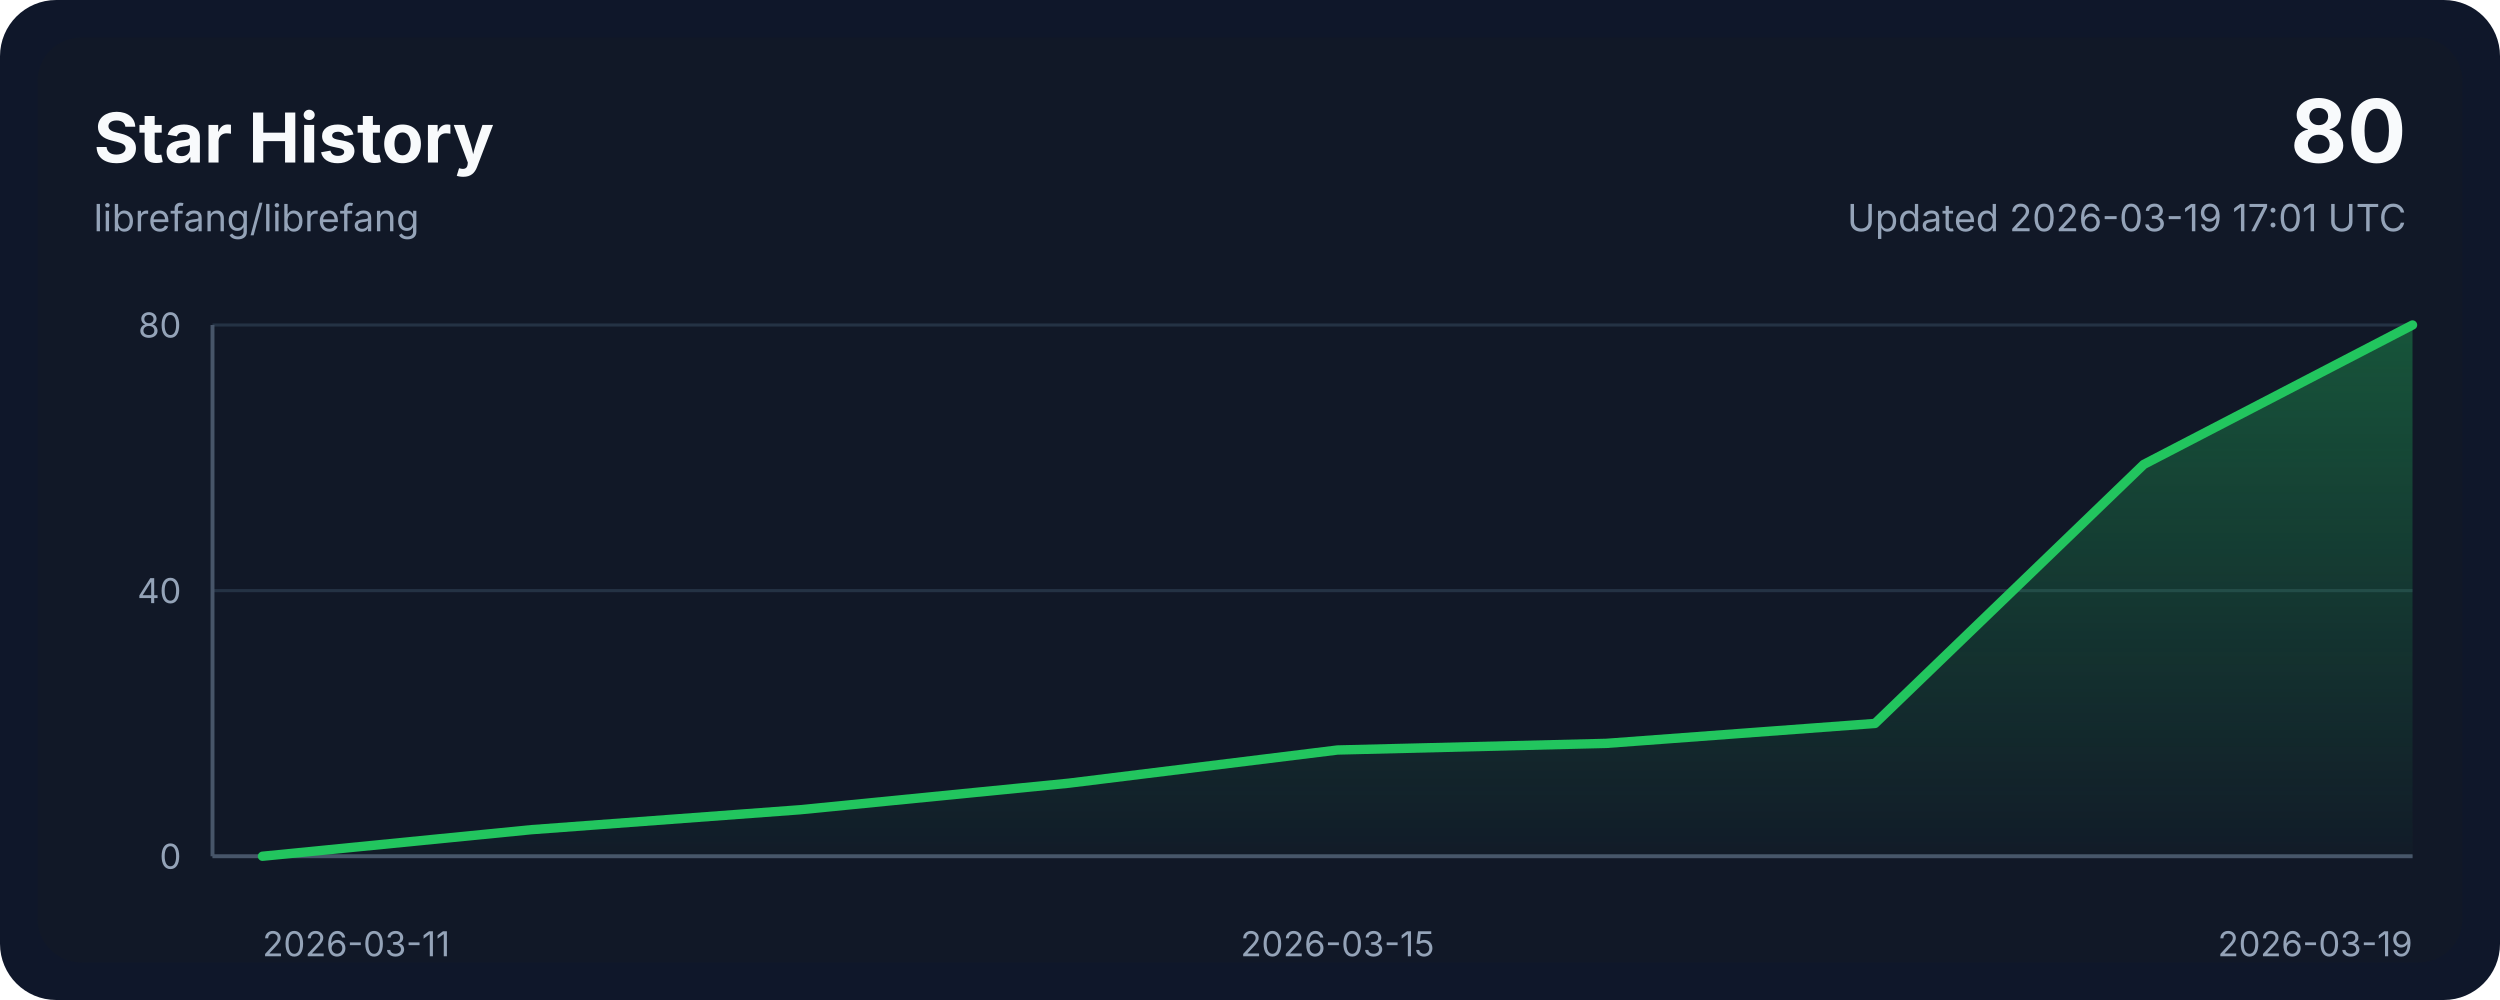
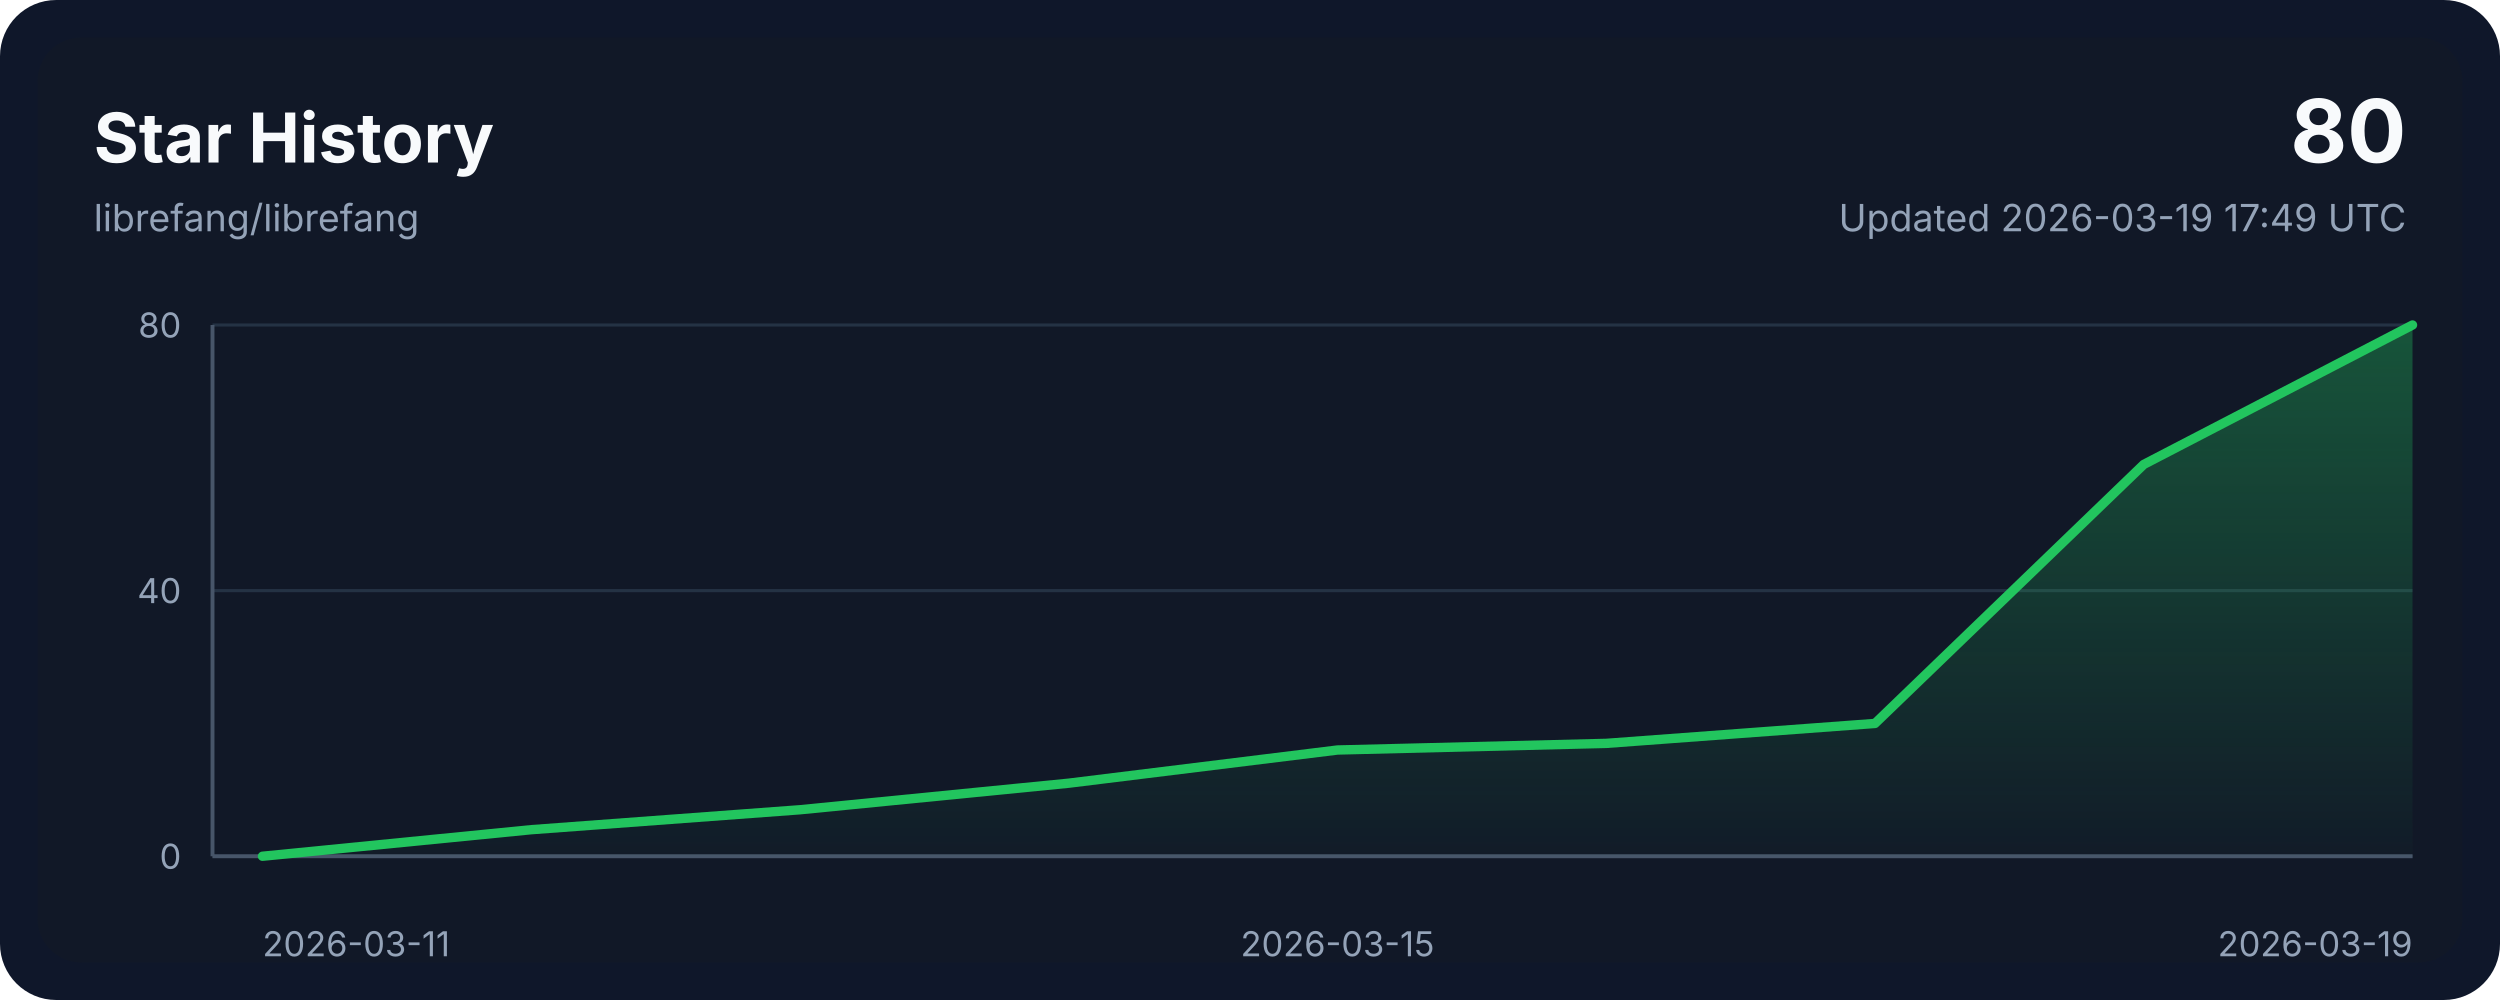
<svg xmlns="http://www.w3.org/2000/svg" width="800" height="320" viewBox="0 0 800 320" role="img" aria-labelledby="title desc">
  <style>
    .bg { fill: #0f172a; }
    .panel { fill: #111827; }
    .grid { stroke: #243244; stroke-width: 1; }
    .axis { stroke: #475569; stroke-width: 1.25; }
    .line { fill: none; stroke: #22c55e; stroke-width: 3; stroke-linecap: round; stroke-linejoin: round; }
    .area { fill: url(#areaGradient); }
    .title { font: 700 22px ui-sans-serif, system-ui, -apple-system, sans-serif; fill: #f8fafc; }
    .subtitle { font: 400 12px ui-sans-serif, system-ui, -apple-system, sans-serif; fill: #94a3b8; }
    .axis-label { font: 400 11px ui-sans-serif, system-ui, -apple-system, sans-serif; fill: #94a3b8; }
    .value { font: 700 28px ui-sans-serif, system-ui, -apple-system, sans-serif; fill: #f8fafc; }
  </style>
  <defs>
    <linearGradient id="areaGradient" x1="0" x2="0" y1="0" y2="1">
      <stop offset="0%" stop-color="#22c55e" stop-opacity="0.35" />
      <stop offset="100%" stop-color="#22c55e" stop-opacity="0.02" />
    </linearGradient>
  </defs>
  <rect width="800" height="320" rx="18" class="bg" />
  <rect x="12" y="12" width="776" height="296" rx="14" class="panel" />
  <text x="30" y="52" class="title">Star History</text>
  <text x="30" y="74" class="subtitle">librefang/librefang</text>
  <text x="770" y="52" class="value" text-anchor="end">80</text>
-   <text x="770" y="74" class="subtitle" text-anchor="end">Updated 2026-03-19 17:01 UTC</text>
+   <text x="770" y="74" class="subtitle" text-anchor="end">Updated 2026-03-19 17:49 UTC</text>
  <line x1="68" y1="274.00" x2="772" y2="274.00" class="grid" />
  <line x1="68" y1="189.00" x2="772" y2="189.00" class="grid" />
  <line x1="68" y1="104.00" x2="772" y2="104.00" class="grid" />
  <line x1="68" y1="274" x2="772" y2="274" class="axis" />
  <line x1="68" y1="104" x2="68" y2="274" class="axis" />
  <path d="M 84,274 L 84.00,274.00 L 170.00,265.50 L 256.00,259.12 L 342.00,250.62 L 428.00,240.00 L 514.00,237.88 L 600.00,231.50 L 686.00,148.62 L 772.00,104.00 L 772,274 Z" class="area" />
  <polyline points="84.00,274.00 170.00,265.50 256.00,259.12 342.00,250.62 428.00,240.00 514.00,237.88 600.00,231.50 686.00,148.62 772.00,104.00" class="line" />
  <text x="84.00" y="306" class="axis-label" text-anchor="start">2026-03-11</text>
  <text x="428.00" y="306" class="axis-label" text-anchor="middle">2026-03-15</text>
  <text x="772.00" y="306" class="axis-label" text-anchor="end">2026-03-19</text>
  <text x="58" y="278.00" class="axis-label" text-anchor="end">0</text>
  <text x="58" y="193.00" class="axis-label" text-anchor="end">40</text>
  <text x="58" y="108.00" class="axis-label" text-anchor="end">80</text>
</svg>
